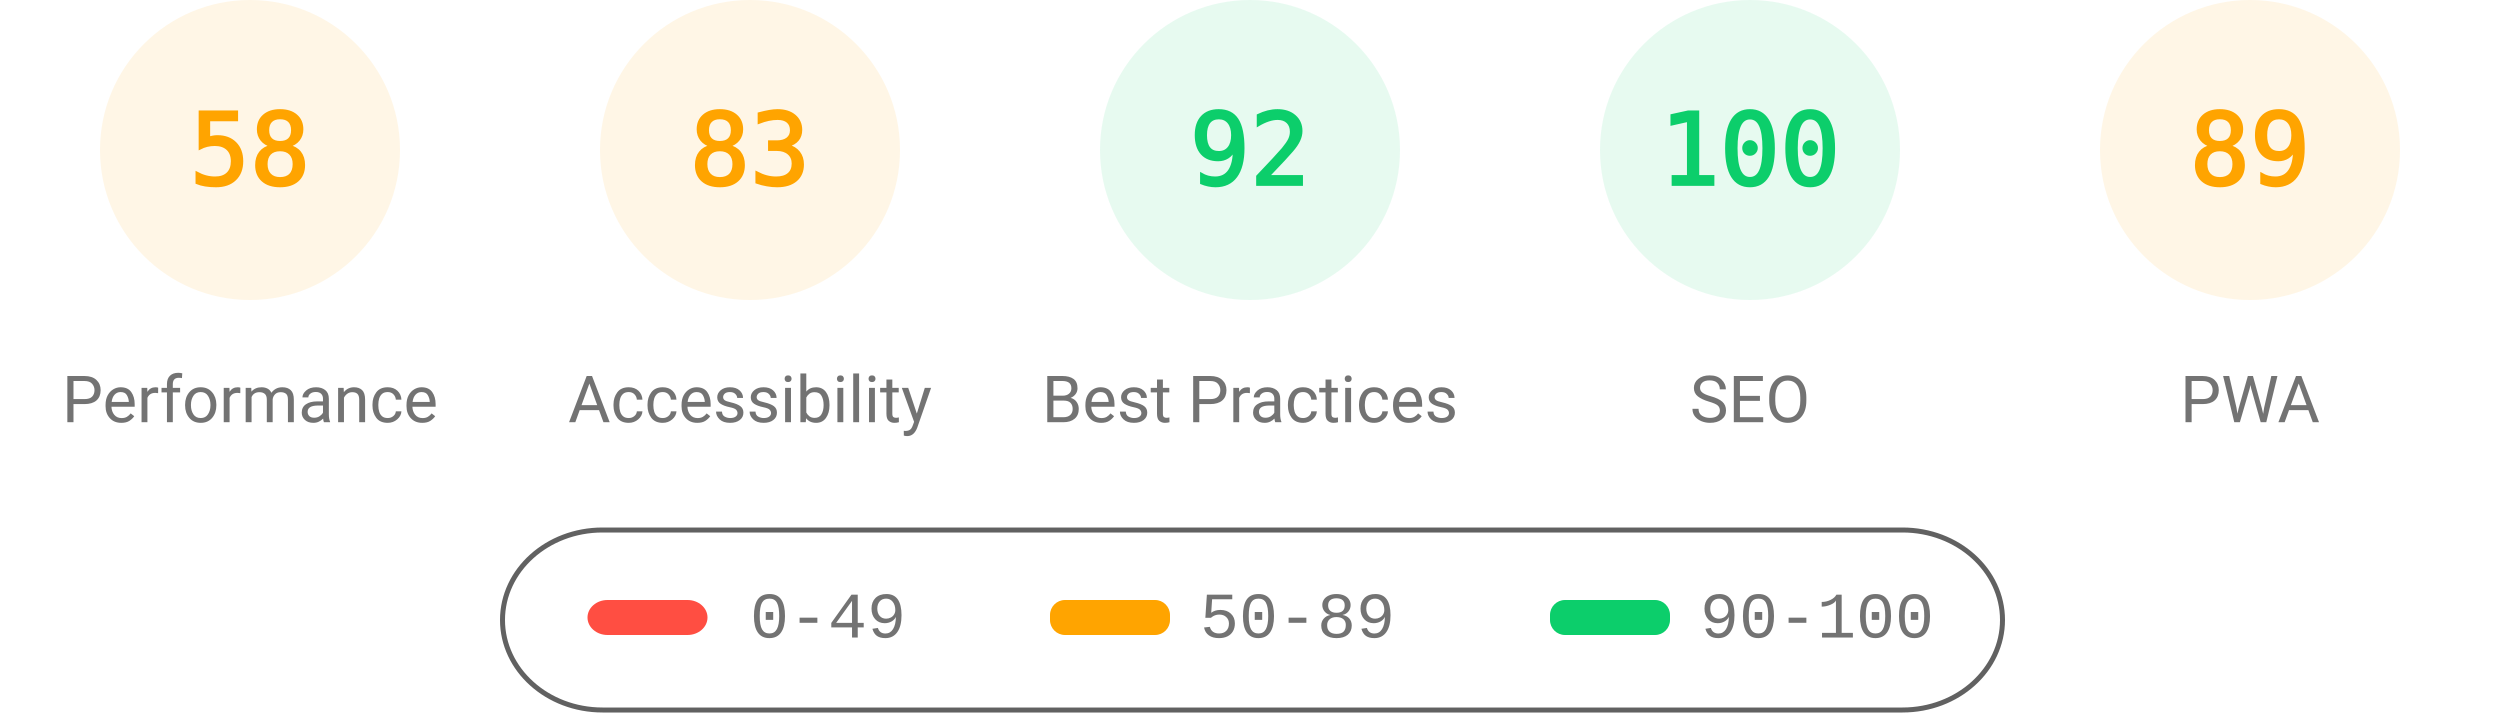
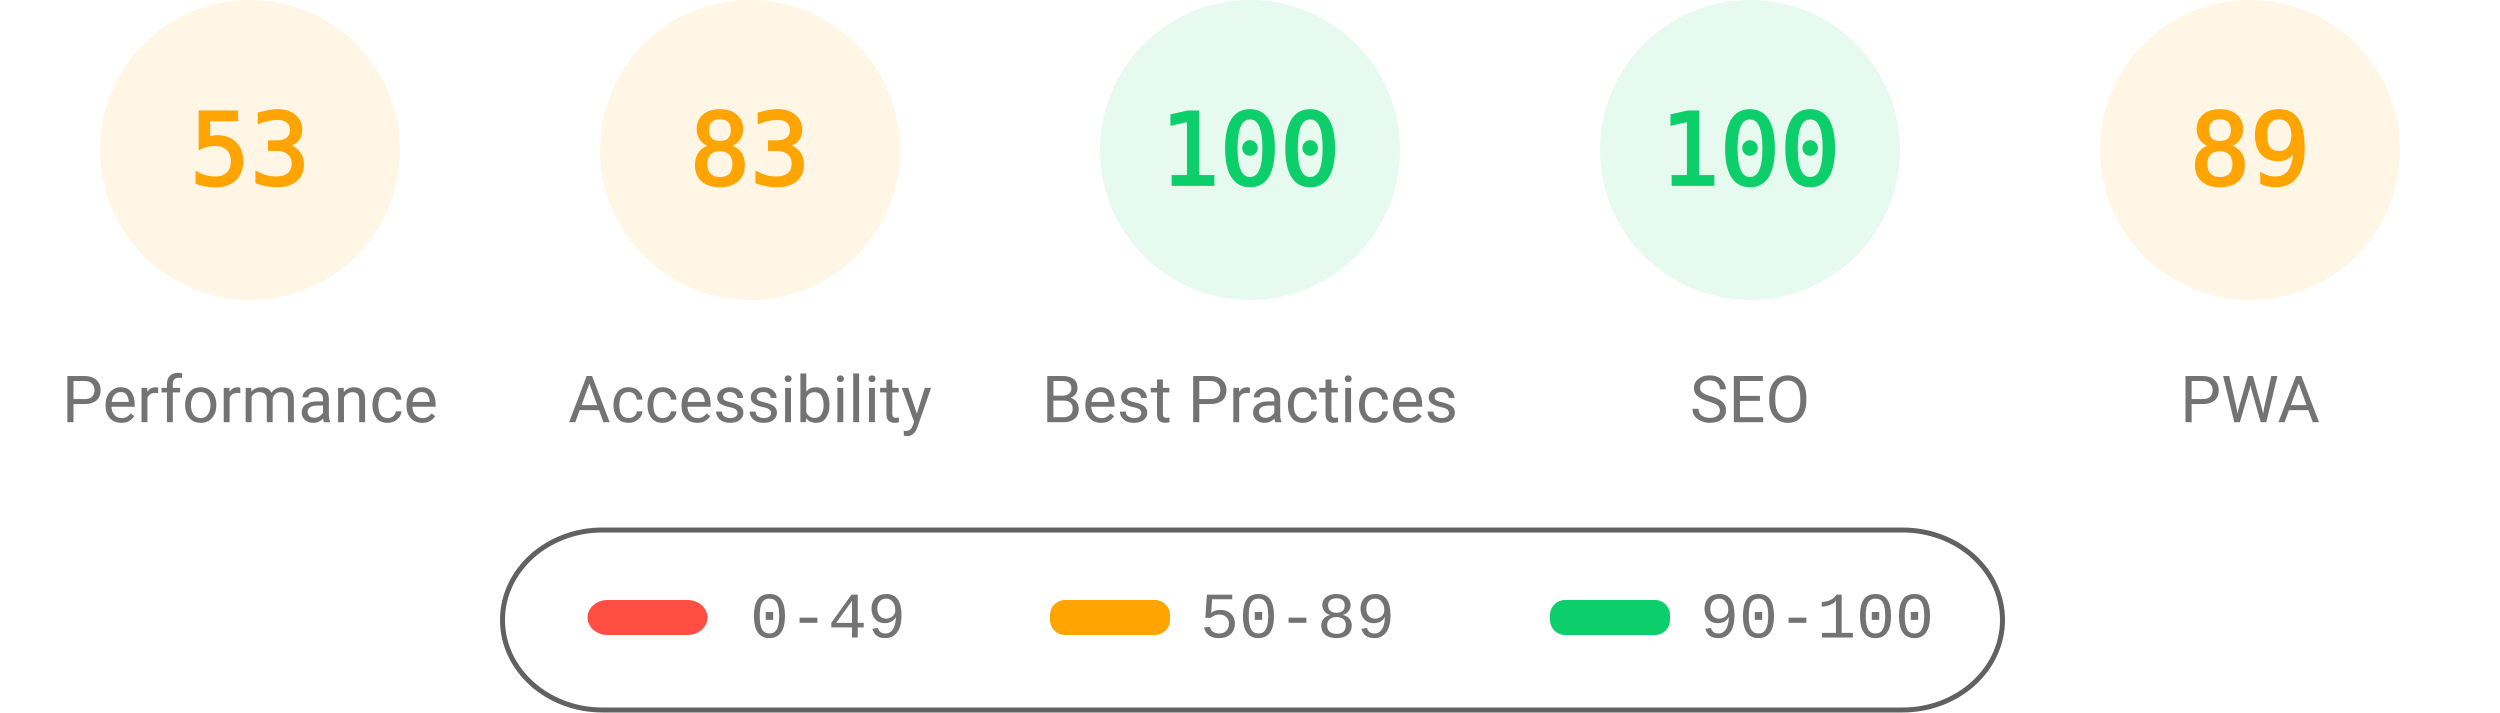
<svg xmlns="http://www.w3.org/2000/svg" fill="none" width="1000" height="285">
  <style>.gauge-base{opacity:.1}.gauge-arc{fill:none;animation-delay:250ms;stroke-linecap:round;transform:rotate(-90deg);transform-origin:100px 60px;animation:load-gauge 1s ease forwards}.guage-text{font-size:40px;font-family:monospace;text-align:center}.guage-red{color:#ff4e42;fill:#ff4e42;stroke:#ff4e42}.guage-orange{color:#ffa400;fill:#ffa400;stroke:#ffa400}.guage-green{color:#0cce6b;fill:#0cce6b;stroke:#0cce6b}.guage-undefined{color:#5c5c5c;fill:#5c5c5c;stroke:#5c5c5c}.guage-title{color:#737373;fill:#737373;stroke:none;font-size:26px;line-height:26px;font-family:Roboto,Halvetica,Arial,sans-serif}@keyframes load-gauge{from{stroke-dasharray:0 352.858}}</style>
  <svg class="guage-div guage-perf guage-orange" viewBox="0 0 200 200" width="200" height="200">
    <circle class="gauge-base" r="56" cx="100" cy="60" stroke-width="8" />
-     <circle class="gauge-arc guage-arc-1" r="56" cx="100" cy="60" stroke-width="8" style="stroke-dasharray:204.078,351.858" />
-     <text class="guage-text" x="100" y="60" alignment-baseline="central" dominant-baseline="central" text-anchor="middle">58</text>
+     <circle class="gauge-arc guage-arc-1" r="56" cx="100" cy="60" stroke-width="8" style="stroke-dasharray:186.485,351.858" />
+     <text class="guage-text" x="100" y="60" alignment-baseline="central" dominant-baseline="central" text-anchor="middle">53</text>
    <text class="guage-title" x="100" y="160" alignment-baseline="central" dominant-baseline="central" text-anchor="middle">Performance</text>
  </svg>
  <svg class="guage-div guage-acc guage-orange" viewBox="0 0 200 200" width="200" height="200" x="200">
    <circle class="gauge-base" r="56" cx="100" cy="60" stroke-width="8" />
    <circle class="gauge-arc guage-arc-2" r="56" cx="100" cy="60" stroke-width="8" style="stroke-dasharray:292.042,351.858" />
    <text class="guage-text" x="100" y="60" alignment-baseline="central" dominant-baseline="central" text-anchor="middle">83</text>
    <text class="guage-title" x="100" y="160" alignment-baseline="central" dominant-baseline="central" text-anchor="middle">Accessibility</text>
  </svg>
  <svg class="guage-div guage-best guage-green" viewBox="0 0 200 200" width="200" height="200" x="400">
    <circle class="gauge-base" r="56" cx="100" cy="60" stroke-width="8" />
-     <circle class="gauge-arc guage-arc-3" r="56" cx="100" cy="60" stroke-width="8" style="stroke-dasharray:323.709,351.858" />
-     <text class="guage-text" x="100" y="60" alignment-baseline="central" dominant-baseline="central" text-anchor="middle">92</text>
+     <circle class="gauge-arc guage-arc-3" r="56" cx="100" cy="60" stroke-width="8" style="stroke-dasharray:351.858,351.858" />
+     <text class="guage-text" x="100" y="60" alignment-baseline="central" dominant-baseline="central" text-anchor="middle">100</text>
    <text class="guage-title" x="100" y="160" alignment-baseline="central" dominant-baseline="central" text-anchor="middle">Best Practices</text>
  </svg>
  <svg class="guage-div guage-seo guage-green" viewBox="0 0 200 200" width="200" height="200" x="600">
    <circle class="gauge-base" r="56" cx="100" cy="60" stroke-width="8" />
    <circle class="gauge-arc guage-arc-4" r="56" cx="100" cy="60" stroke-width="8" style="stroke-dasharray:351.858,351.858" />
    <text class="guage-text" x="100" y="60" alignment-baseline="central" dominant-baseline="central" text-anchor="middle">100</text>
    <text class="guage-title" x="100" y="160" alignment-baseline="central" dominant-baseline="central" text-anchor="middle">SEO</text>
  </svg>
  <svg class="guage-div guage-pwa guage-orange" viewBox="0 0 200 200" width="200" height="200" x="800">
    <circle class="gauge-base" r="56" cx="100" cy="60" stroke-width="8" />
    <circle class="gauge-arc guage-arc-4" r="56" cx="100" cy="60" stroke-width="8" style="stroke-dasharray:313.154,351.858" />
    <text class="guage-text" x="100" y="60" alignment-baseline="central" dominant-baseline="central" text-anchor="middle">89</text>
    <text class="guage-title" x="100" y="160" alignment-baseline="central" dominant-baseline="central" text-anchor="middle">PWA</text>
  </svg>
  <svg width="604" height="76" x="200" y="210">
    <path fill="none" id="canvas_background" d="M-1-1h604v80H-1z" />
    <rect fill-opacity="0" stroke="#616161" stroke-width="2" rx="40" id="svg_2" height="72" width="600" y="2" x="1" fill="#000" />
    <rect stroke="#000" rx="8" id="svg_3" height="14" width="48" y="30" x="35" stroke-opacity="null" stroke-width="0" fill="#ff4e42" />
    <rect stroke="#000" rx="6" id="svg_4" height="14" width="48" y="30" x="220" stroke-opacity="null" stroke-width="0" fill="#ffa400" />
    <rect stroke="#000" rx="6" id="svg_5" height="14" width="48" y="30" x="420" stroke-opacity="null" stroke-width="0" fill="#0cce6b" />
    <text xml:space="preserve" text-anchor="start" font-family="'Courier New', Courier, monospace" font-size="26" id="svg_6" y="45" x="100" stroke-opacity="null" stroke-width="0" stroke="#000" fill="#737373">0-49</text>
    <text xml:space="preserve" text-anchor="start" font-family="'Courier New', Courier, monospace" font-size="26" id="svg_7" y="45" x="280" stroke-opacity="null" stroke-width="0" stroke="#000" fill="#737373">50-89</text>
    <text xml:space="preserve" text-anchor="start" font-family="'Courier New', Courier, monospace" font-size="26" id="svg_8" y="45" x="480" stroke-opacity="null" stroke-width="0" stroke="#000" fill="#737373">90-100</text>
  </svg>
</svg>
